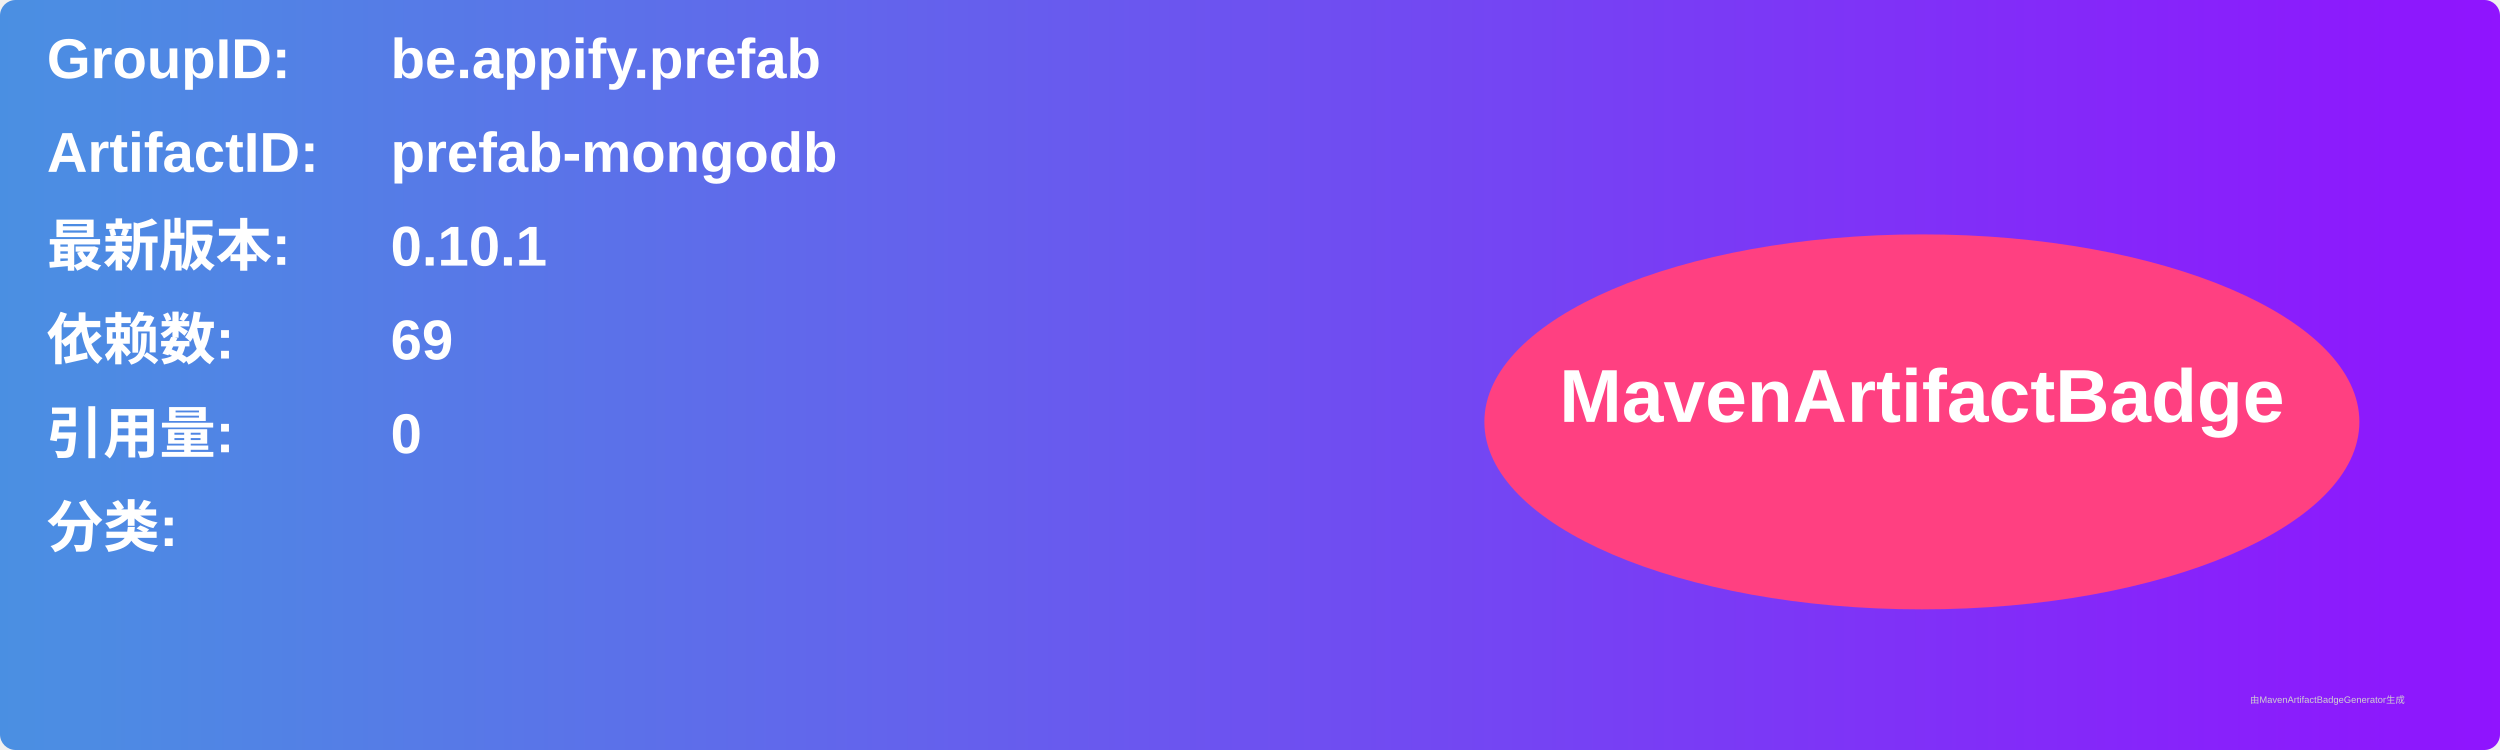
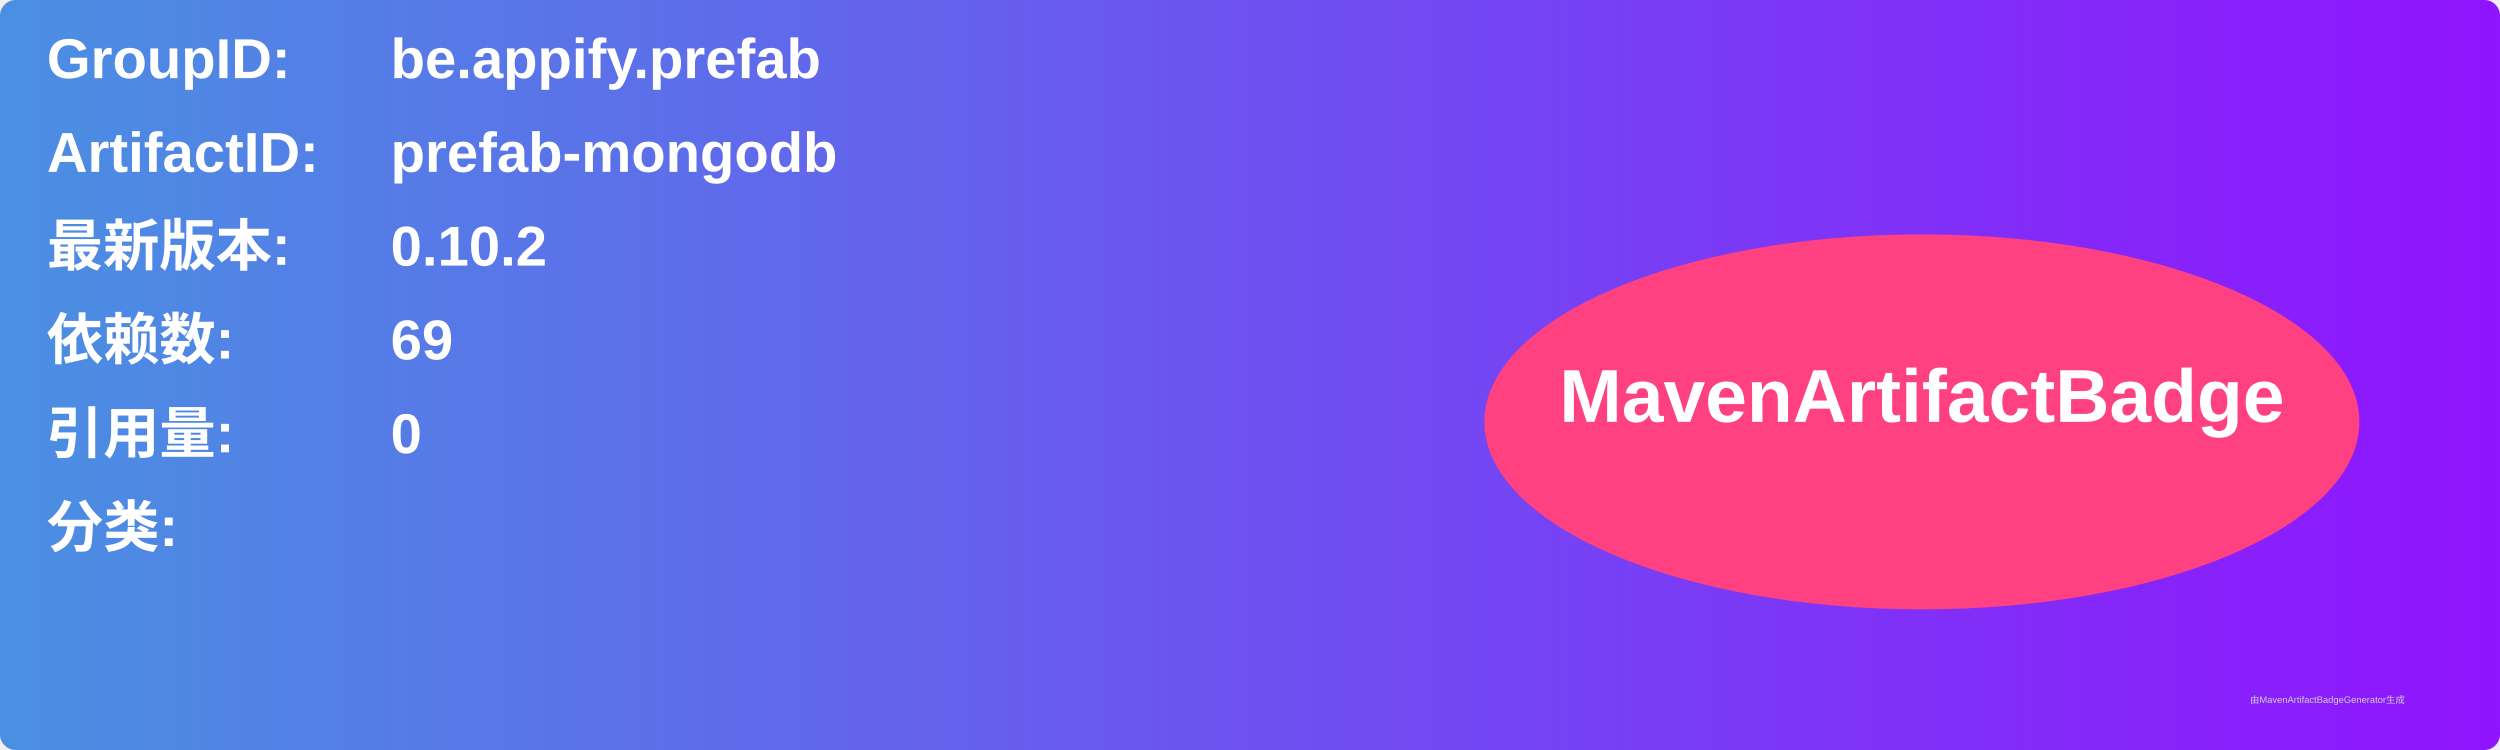
<svg xmlns="http://www.w3.org/2000/svg" width="800" height="240" viewBox="0 0 800 240">
  <linearGradient id="grad" x1="0%" y1="0%" x2="100%" y2="0%">
    <stop offset="0%" stop-color="#4a90e2" />
    <stop offset="100%" stop-color="#9013fe" />
  </linearGradient>
  <rect width="100%" height="100%" rx="5" ry="5" fill="url(#grad)" />
  <g transform="translate(15, 15)">
    <text x="0" y="10" font-family="Arial" font-size="18" fill="white" font-weight="bold" width="260">GroupID:</text>
    <text x="110" y="10" font-family="Arial" font-size="18" fill="white" font-weight="bold" width="460">be.appify.prefab</text>
    <text x="0" y="40" font-family="Arial" font-size="18" fill="white" font-weight="bold" width="260">ArtifactID:</text>
    <text x="110" y="40" font-family="Arial" font-size="18" fill="white" font-weight="bold" width="460">prefab-mongodb</text>
    <text x="0" y="70" font-family="Arial" font-size="18" fill="white" font-weight="bold">最新版本:</text>
    <text x="110" y="70" font-family="Arial" font-size="18" fill="white" font-weight="bold">
-       <tspan font-weight="bold">0.10.1</tspan>
+       <tspan font-weight="bold">0.10.2</tspan>
    </text>
    <text x="0" y="100" font-family="Arial" font-size="18" fill="white" font-weight="bold">依赖数: </text>
    <text x="110" y="100" font-family="Arial" font-size="18" fill="white">
      <tspan font-weight="bold">69</tspan>
    </text>
    <text x="0" y="130" font-family="Arial" font-size="18" fill="white" font-weight="bold">引用量: </text>
    <text x="110" y="130" font-family="Arial" font-size="18" fill="white">
      <tspan font-weight="bold">0</tspan>
    </text>
    <text x="0" y="160" font-family="Arial" font-size="18" fill="white" font-weight="bold">分类:</text>
    <text x="10" y="190" font-family="Arial" font-size="10" fill="white">
      <tspan font-weight="bold" />
    </text>
    <ellipse cx="600" cy="120" rx="140" ry="60" fill="#ff4081" />
    <text x="600" y="120" text-anchor="middle" font-family="Arial" font-size="24" fill="white" font-weight="bold">MavenArtifactBadge</text>
  </g>
  <text x="720" y="225" font-family="Arial" font-size="3" fill="#d0d0d0">由MavenArtifactBadgeGenerator生成</text>
</svg>
